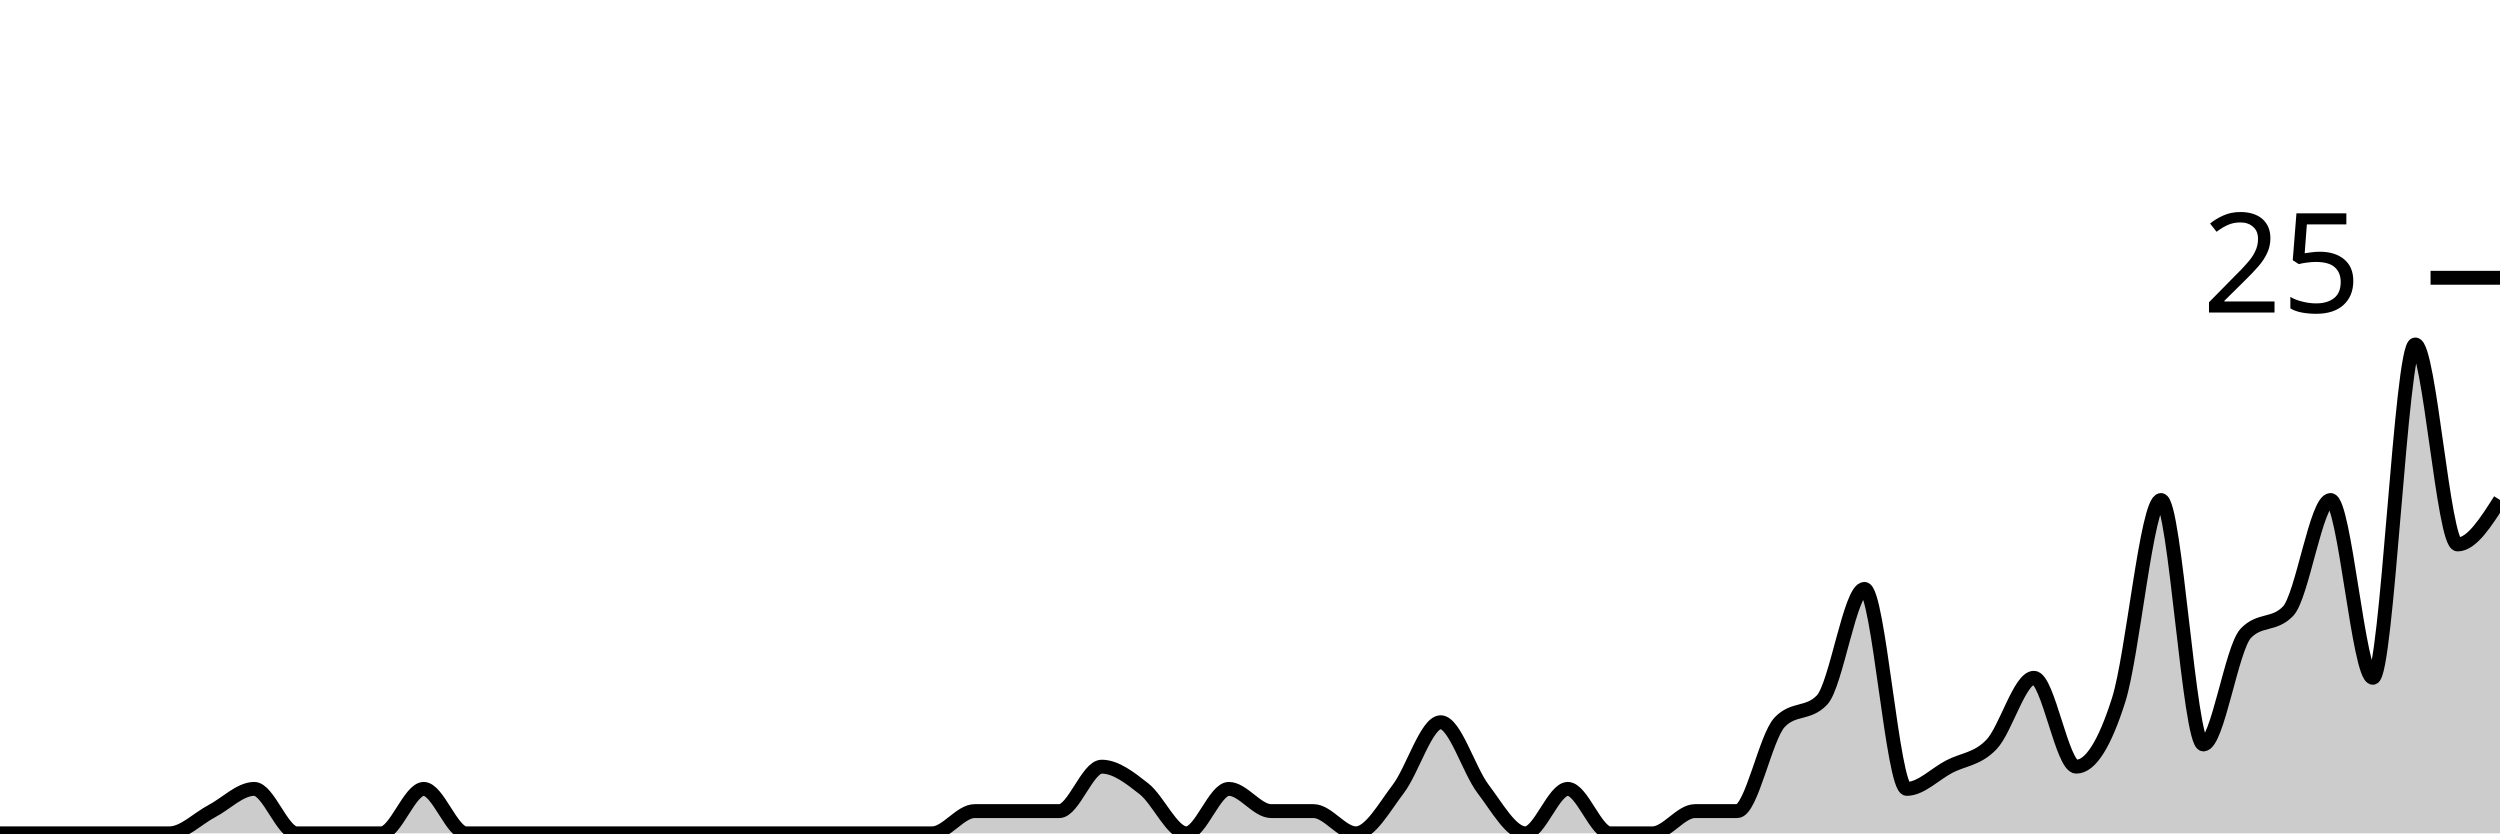
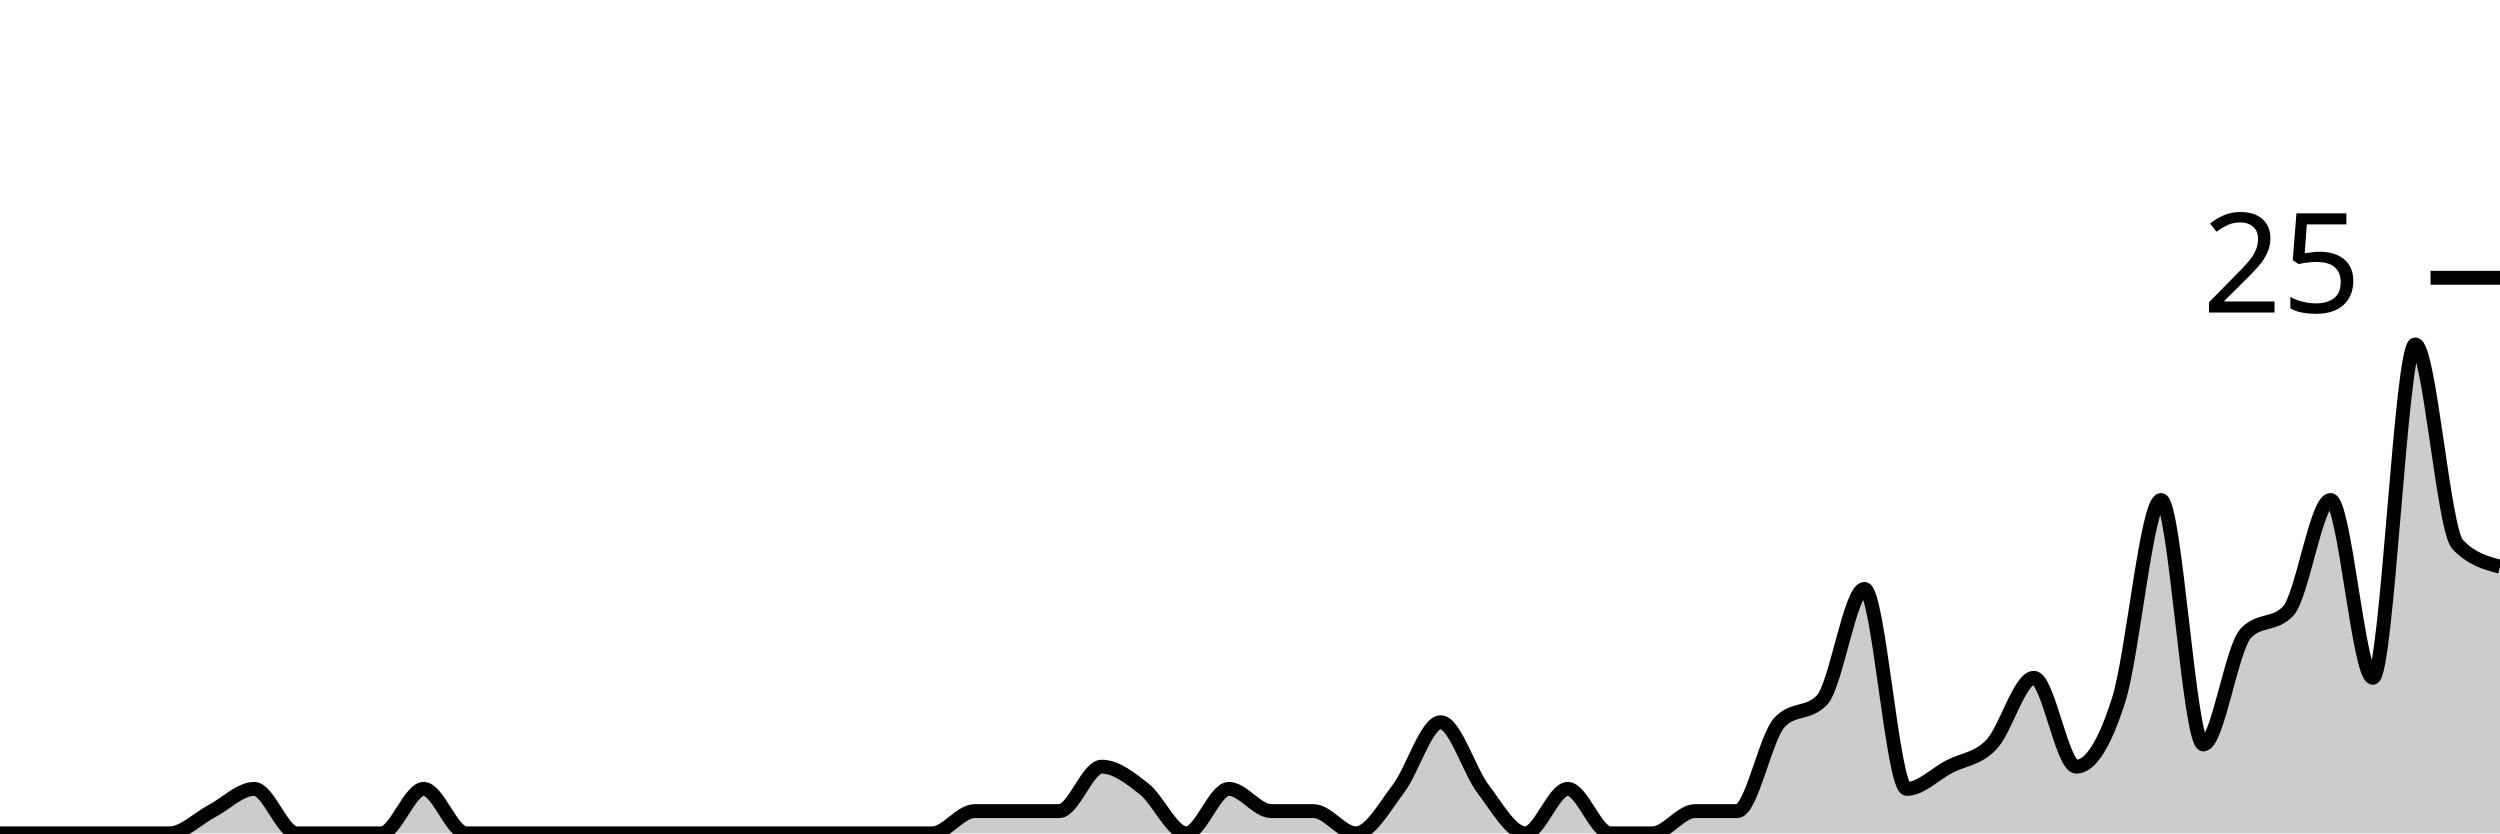
<svg xmlns="http://www.w3.org/2000/svg" viewBox="0 0 180 60">
  <g transform="translate(0,20)">
-     <path class="area" fill="rgba(0, 0, 0, 0.2)" d="M0,40C1.017,40,2.034,40,3.051,40C4.068,40,5.085,40,6.102,40C7.119,40,8.136,40,9.153,40C10.169,40,11.186,40,12.203,40C13.22,40,14.237,38.933,15.254,38.4C16.271,37.867,17.288,36.8,18.305,36.8C19.322,36.8,20.339,40,21.356,40C22.373,40,23.39,40,24.407,40C25.424,40,26.441,40,27.458,40C28.475,40,29.492,36.8,30.508,36.8C31.525,36.8,32.542,40,33.559,40C34.576,40,35.593,40,36.61,40C37.627,40,38.644,40,39.661,40C40.678,40,41.695,40,42.712,40C43.729,40,44.746,40,45.763,40C46.78,40,47.797,40,48.814,40C49.831,40,50.847,40,51.864,40C52.881,40,53.898,40,54.915,40C55.932,40,56.949,40,57.966,40C58.983,40,60,40,61.017,40C62.034,40,63.051,40,64.068,40C65.085,40,66.102,40,67.119,40C68.136,40,69.153,38.4,70.169,38.4C71.186,38.4,72.203,38.4,73.22,38.4C74.237,38.4,75.254,38.4,76.271,38.4C77.288,38.4,78.305,35.2,79.322,35.2C80.339,35.2,81.356,36,82.373,36.8C83.39,37.6,84.407,40,85.424,40C86.441,40,87.458,36.8,88.475,36.8C89.492,36.8,90.508,38.4,91.525,38.4C92.542,38.4,93.559,38.4,94.576,38.4C95.593,38.4,96.61,40,97.627,40C98.644,40,99.661,38.133,100.678,36.8C101.695,35.467,102.712,32,103.729,32C104.746,32,105.763,35.467,106.78,36.8C107.797,38.133,108.814,40,109.831,40C110.847,40,111.864,36.8,112.881,36.8C113.898,36.8,114.915,40,115.932,40C116.949,40,117.966,40,118.983,40C120,40,121.017,38.4,122.034,38.4C123.051,38.4,124.068,38.4,125.085,38.4C126.102,38.4,127.119,33.067,128.136,32C129.153,30.933,130.169,31.467,131.186,30.4C132.203,29.333,133.22,22.4,134.237,22.4C135.254,22.4,136.271,36.8,137.288,36.8C138.305,36.8,139.322,35.733,140.339,35.2C141.356,34.667,142.373,34.667,143.39,33.6C144.407,32.533,145.424,28.8,146.441,28.8C147.458,28.8,148.475,35.2,149.492,35.2C150.508,35.2,151.525,33.6,152.542,30.4C153.559,27.2,154.576,16,155.593,16C156.61,16,157.627,33.6,158.644,33.6C159.661,33.6,160.678,26.667,161.695,25.6C162.712,24.533,163.729,25.067,164.746,24C165.763,22.933,166.78,16,167.797,16C168.814,16,169.831,28.8,170.847,28.8C171.864,28.8,172.881,4.8,173.898,4.8C174.915,4.8,175.932,19.2,176.949,19.2C177.966,19.2,178.983,17.6,180,16L180,40C178.983,40,177.966,40,176.949,40C175.932,40,174.915,40,173.898,40C172.881,40,171.864,40,170.847,40C169.831,40,168.814,40,167.797,40C166.78,40,165.763,40,164.746,40C163.729,40,162.712,40,161.695,40C160.678,40,159.661,40,158.644,40C157.627,40,156.61,40,155.593,40C154.576,40,153.559,40,152.542,40C151.525,40,150.508,40,149.492,40C148.475,40,147.458,40,146.441,40C145.424,40,144.407,40,143.39,40C142.373,40,141.356,40,140.339,40C139.322,40,138.305,40,137.288,40C136.271,40,135.254,40,134.237,40C133.22,40,132.203,40,131.186,40C130.169,40,129.153,40,128.136,40C127.119,40,126.102,40,125.085,40C124.068,40,123.051,40,122.034,40C121.017,40,120,40,118.983,40C117.966,40,116.949,40,115.932,40C114.915,40,113.898,40,112.881,40C111.864,40,110.847,40,109.831,40C108.814,40,107.797,40,106.78,40C105.763,40,104.746,40,103.729,40C102.712,40,101.695,40,100.678,40C99.661,40,98.644,40,97.627,40C96.61,40,95.593,40,94.576,40C93.559,40,92.542,40,91.525,40C90.508,40,89.492,40,88.475,40C87.458,40,86.441,40,85.424,40C84.407,40,83.39,40,82.373,40C81.356,40,80.339,40,79.322,40C78.305,40,77.288,40,76.271,40C75.254,40,74.237,40,73.22,40C72.203,40,71.186,40,70.169,40C69.153,40,68.136,40,67.119,40C66.102,40,65.085,40,64.068,40C63.051,40,62.034,40,61.017,40C60,40,58.983,40,57.966,40C56.949,40,55.932,40,54.915,40C53.898,40,52.881,40,51.864,40C50.847,40,49.831,40,48.814,40C47.797,40,46.78,40,45.763,40C44.746,40,43.729,40,42.712,40C41.695,40,40.678,40,39.661,40C38.644,40,37.627,40,36.61,40C35.593,40,34.576,40,33.559,40C32.542,40,31.525,40,30.508,40C29.492,40,28.475,40,27.458,40C26.441,40,25.424,40,24.407,40C23.39,40,22.373,40,21.356,40C20.339,40,19.322,40,18.305,40C17.288,40,16.271,40,15.254,40C14.237,40,13.22,40,12.203,40C11.186,40,10.169,40,9.153,40C8.136,40,7.119,40,6.102,40C5.085,40,4.068,40,3.051,40C2.034,40,1.017,40,0,40Z" />
-     <path class="line" stroke="black" fill="none" d="M0,40C1.017,40,2.034,40,3.051,40C4.068,40,5.085,40,6.102,40C7.119,40,8.136,40,9.153,40C10.169,40,11.186,40,12.203,40C13.22,40,14.237,38.933,15.254,38.4C16.271,37.867,17.288,36.8,18.305,36.8C19.322,36.8,20.339,40,21.356,40C22.373,40,23.39,40,24.407,40C25.424,40,26.441,40,27.458,40C28.475,40,29.492,36.8,30.508,36.8C31.525,36.8,32.542,40,33.559,40C34.576,40,35.593,40,36.61,40C37.627,40,38.644,40,39.661,40C40.678,40,41.695,40,42.712,40C43.729,40,44.746,40,45.763,40C46.78,40,47.797,40,48.814,40C49.831,40,50.847,40,51.864,40C52.881,40,53.898,40,54.915,40C55.932,40,56.949,40,57.966,40C58.983,40,60,40,61.017,40C62.034,40,63.051,40,64.068,40C65.085,40,66.102,40,67.119,40C68.136,40,69.153,38.4,70.169,38.4C71.186,38.4,72.203,38.4,73.22,38.4C74.237,38.4,75.254,38.4,76.271,38.4C77.288,38.4,78.305,35.2,79.322,35.2C80.339,35.2,81.356,36,82.373,36.8C83.39,37.6,84.407,40,85.424,40C86.441,40,87.458,36.8,88.475,36.8C89.492,36.8,90.508,38.4,91.525,38.4C92.542,38.4,93.559,38.4,94.576,38.4C95.593,38.4,96.61,40,97.627,40C98.644,40,99.661,38.133,100.678,36.8C101.695,35.467,102.712,32,103.729,32C104.746,32,105.763,35.467,106.78,36.8C107.797,38.133,108.814,40,109.831,40C110.847,40,111.864,36.8,112.881,36.8C113.898,36.8,114.915,40,115.932,40C116.949,40,117.966,40,118.983,40C120,40,121.017,38.4,122.034,38.4C123.051,38.4,124.068,38.4,125.085,38.4C126.102,38.4,127.119,33.067,128.136,32C129.153,30.933,130.169,31.467,131.186,30.4C132.203,29.333,133.22,22.4,134.237,22.4C135.254,22.4,136.271,36.8,137.288,36.8C138.305,36.8,139.322,35.733,140.339,35.2C141.356,34.667,142.373,34.667,143.39,33.6C144.407,32.533,145.424,28.8,146.441,28.8C147.458,28.8,148.475,35.2,149.492,35.2C150.508,35.2,151.525,33.6,152.542,30.4C153.559,27.2,154.576,16,155.593,16C156.61,16,157.627,33.6,158.644,33.6C159.661,33.6,160.678,26.667,161.695,25.6C162.712,24.533,163.729,25.067,164.746,24C165.763,22.933,166.78,16,167.797,16C168.814,16,169.831,28.8,170.847,28.8C171.864,28.8,172.881,4.8,173.898,4.8C174.915,4.8,175.932,19.2,176.949,19.2C177.966,19.2,178.983,17.6,180,16" />
+     <path class="area" fill="rgba(0, 0, 0, 0.2)" d="M0,40C1.017,40,2.034,40,3.051,40C4.068,40,5.085,40,6.102,40C7.119,40,8.136,40,9.153,40C10.169,40,11.186,40,12.203,40C13.22,40,14.237,38.933,15.254,38.4C16.271,37.867,17.288,36.8,18.305,36.8C19.322,36.8,20.339,40,21.356,40C22.373,40,23.39,40,24.407,40C25.424,40,26.441,40,27.458,40C28.475,40,29.492,36.8,30.508,36.8C31.525,36.8,32.542,40,33.559,40C34.576,40,35.593,40,36.61,40C37.627,40,38.644,40,39.661,40C40.678,40,41.695,40,42.712,40C43.729,40,44.746,40,45.763,40C46.78,40,47.797,40,48.814,40C49.831,40,50.847,40,51.864,40C52.881,40,53.898,40,54.915,40C55.932,40,56.949,40,57.966,40C58.983,40,60,40,61.017,40C62.034,40,63.051,40,64.068,40C65.085,40,66.102,40,67.119,40C68.136,40,69.153,38.4,70.169,38.4C71.186,38.4,72.203,38.4,73.22,38.4C74.237,38.4,75.254,38.4,76.271,38.4C77.288,38.4,78.305,35.2,79.322,35.2C80.339,35.2,81.356,36,82.373,36.8C83.39,37.6,84.407,40,85.424,40C86.441,40,87.458,36.8,88.475,36.8C89.492,36.8,90.508,38.4,91.525,38.4C92.542,38.4,93.559,38.4,94.576,38.4C95.593,38.4,96.61,40,97.627,40C98.644,40,99.661,38.133,100.678,36.8C101.695,35.467,102.712,32,103.729,32C104.746,32,105.763,35.467,106.78,36.8C107.797,38.133,108.814,40,109.831,40C110.847,40,111.864,36.8,112.881,36.8C113.898,36.8,114.915,40,115.932,40C116.949,40,117.966,40,118.983,40C120,40,121.017,38.4,122.034,38.4C123.051,38.4,124.068,38.4,125.085,38.4C126.102,38.4,127.119,33.067,128.136,32C129.153,30.933,130.169,31.467,131.186,30.4C132.203,29.333,133.22,22.4,134.237,22.4C135.254,22.4,136.271,36.8,137.288,36.8C138.305,36.8,139.322,35.733,140.339,35.2C141.356,34.667,142.373,34.667,143.39,33.6C144.407,32.533,145.424,28.8,146.441,28.8C147.458,28.8,148.475,35.2,149.492,35.2C150.508,35.2,151.525,33.6,152.542,30.4C153.559,27.2,154.576,16,155.593,16C156.61,16,157.627,33.6,158.644,33.6C159.661,33.6,160.678,26.667,161.695,25.6C162.712,24.533,163.729,25.067,164.746,24C165.763,22.933,166.78,16,167.797,16C168.814,16,169.831,28.8,170.847,28.8C171.864,28.8,172.881,4.8,173.898,4.8C174.915,4.8,175.932,18.133,176.949,19.2C177.966,20.267,178.983,20.533,180,20.8L180,40C178.983,40,177.966,40,176.949,40C175.932,40,174.915,40,173.898,40C172.881,40,171.864,40,170.847,40C169.831,40,168.814,40,167.797,40C166.78,40,165.763,40,164.746,40C163.729,40,162.712,40,161.695,40C160.678,40,159.661,40,158.644,40C157.627,40,156.61,40,155.593,40C154.576,40,153.559,40,152.542,40C151.525,40,150.508,40,149.492,40C148.475,40,147.458,40,146.441,40C145.424,40,144.407,40,143.39,40C142.373,40,141.356,40,140.339,40C139.322,40,138.305,40,137.288,40C136.271,40,135.254,40,134.237,40C133.22,40,132.203,40,131.186,40C130.169,40,129.153,40,128.136,40C127.119,40,126.102,40,125.085,40C124.068,40,123.051,40,122.034,40C121.017,40,120,40,118.983,40C117.966,40,116.949,40,115.932,40C114.915,40,113.898,40,112.881,40C111.864,40,110.847,40,109.831,40C108.814,40,107.797,40,106.78,40C105.763,40,104.746,40,103.729,40C102.712,40,101.695,40,100.678,40C99.661,40,98.644,40,97.627,40C96.61,40,95.593,40,94.576,40C93.559,40,92.542,40,91.525,40C90.508,40,89.492,40,88.475,40C87.458,40,86.441,40,85.424,40C84.407,40,83.39,40,82.373,40C81.356,40,80.339,40,79.322,40C78.305,40,77.288,40,76.271,40C75.254,40,74.237,40,73.22,40C72.203,40,71.186,40,70.169,40C69.153,40,68.136,40,67.119,40C66.102,40,65.085,40,64.068,40C63.051,40,62.034,40,61.017,40C60,40,58.983,40,57.966,40C56.949,40,55.932,40,54.915,40C53.898,40,52.881,40,51.864,40C50.847,40,49.831,40,48.814,40C47.797,40,46.78,40,45.763,40C44.746,40,43.729,40,42.712,40C41.695,40,40.678,40,39.661,40C38.644,40,37.627,40,36.61,40C35.593,40,34.576,40,33.559,40C32.542,40,31.525,40,30.508,40C29.492,40,28.475,40,27.458,40C26.441,40,25.424,40,24.407,40C23.39,40,22.373,40,21.356,40C20.339,40,19.322,40,18.305,40C17.288,40,16.271,40,15.254,40C14.237,40,13.22,40,12.203,40C11.186,40,10.169,40,9.153,40C8.136,40,7.119,40,6.102,40C5.085,40,4.068,40,3.051,40C2.034,40,1.017,40,0,40Z" />
+     <path class="line" stroke="black" fill="none" d="M0,40C1.017,40,2.034,40,3.051,40C4.068,40,5.085,40,6.102,40C7.119,40,8.136,40,9.153,40C10.169,40,11.186,40,12.203,40C13.22,40,14.237,38.933,15.254,38.4C16.271,37.867,17.288,36.8,18.305,36.8C19.322,36.8,20.339,40,21.356,40C22.373,40,23.39,40,24.407,40C25.424,40,26.441,40,27.458,40C28.475,40,29.492,36.8,30.508,36.8C31.525,36.8,32.542,40,33.559,40C34.576,40,35.593,40,36.61,40C37.627,40,38.644,40,39.661,40C40.678,40,41.695,40,42.712,40C43.729,40,44.746,40,45.763,40C46.78,40,47.797,40,48.814,40C49.831,40,50.847,40,51.864,40C52.881,40,53.898,40,54.915,40C55.932,40,56.949,40,57.966,40C58.983,40,60,40,61.017,40C62.034,40,63.051,40,64.068,40C65.085,40,66.102,40,67.119,40C68.136,40,69.153,38.4,70.169,38.4C71.186,38.4,72.203,38.4,73.22,38.4C74.237,38.4,75.254,38.4,76.271,38.4C77.288,38.4,78.305,35.2,79.322,35.2C80.339,35.2,81.356,36,82.373,36.8C83.39,37.6,84.407,40,85.424,40C86.441,40,87.458,36.8,88.475,36.8C89.492,36.8,90.508,38.4,91.525,38.4C92.542,38.4,93.559,38.4,94.576,38.4C95.593,38.4,96.61,40,97.627,40C98.644,40,99.661,38.133,100.678,36.8C101.695,35.467,102.712,32,103.729,32C104.746,32,105.763,35.467,106.78,36.8C107.797,38.133,108.814,40,109.831,40C110.847,40,111.864,36.8,112.881,36.8C113.898,36.8,114.915,40,115.932,40C116.949,40,117.966,40,118.983,40C120,40,121.017,38.4,122.034,38.4C123.051,38.4,124.068,38.4,125.085,38.4C126.102,38.4,127.119,33.067,128.136,32C129.153,30.933,130.169,31.467,131.186,30.4C132.203,29.333,133.22,22.4,134.237,22.4C135.254,22.4,136.271,36.8,137.288,36.8C138.305,36.8,139.322,35.733,140.339,35.2C141.356,34.667,142.373,34.667,143.39,33.6C144.407,32.533,145.424,28.8,146.441,28.8C147.458,28.8,148.475,35.2,149.492,35.2C150.508,35.2,151.525,33.6,152.542,30.4C153.559,27.2,154.576,16,155.593,16C156.61,16,157.627,33.6,158.644,33.6C159.661,33.6,160.678,26.667,161.695,25.6C162.712,24.533,163.729,25.067,164.746,24C165.763,22.933,166.78,16,167.797,16C168.814,16,169.831,28.8,170.847,28.8C171.864,28.8,172.881,4.8,173.898,4.8C174.915,4.8,175.932,18.133,176.949,19.2C177.966,20.267,178.983,20.533,180,20.8" />
    <path class="axis-ceiling" stroke-width="1" stroke="black" fill="none" d="M175,0L180,0" />
    <text class="axis-ceiling-label" font-family="sans-serif" text-anchor="end" font-size="10px" x="170" y="2.5">25</text>
  </g>
</svg>
